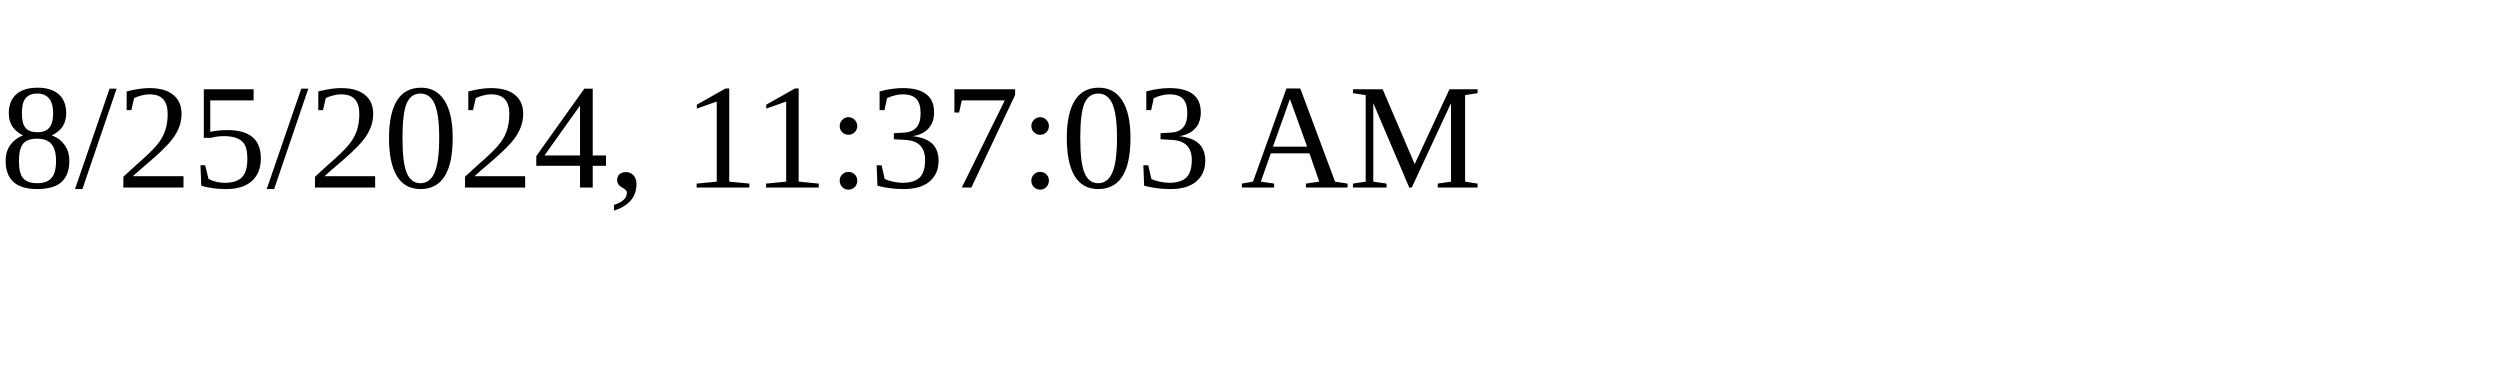
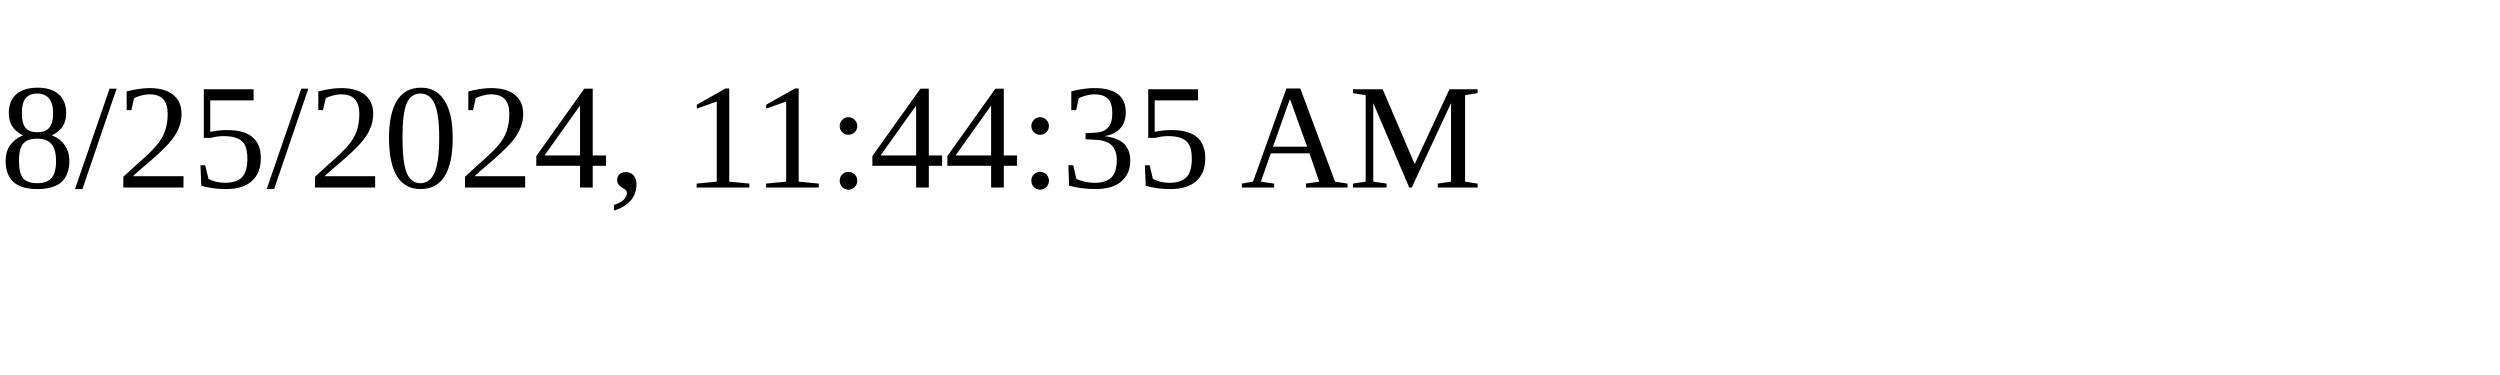
<svg xmlns="http://www.w3.org/2000/svg" height="30" width="200">
-   <text x="0" y="15">8/25/2024, 11:37:03 AM</text>
+   <text x="0" y="15">8/25/2024, 11:44:35 AM</text>
</svg>
